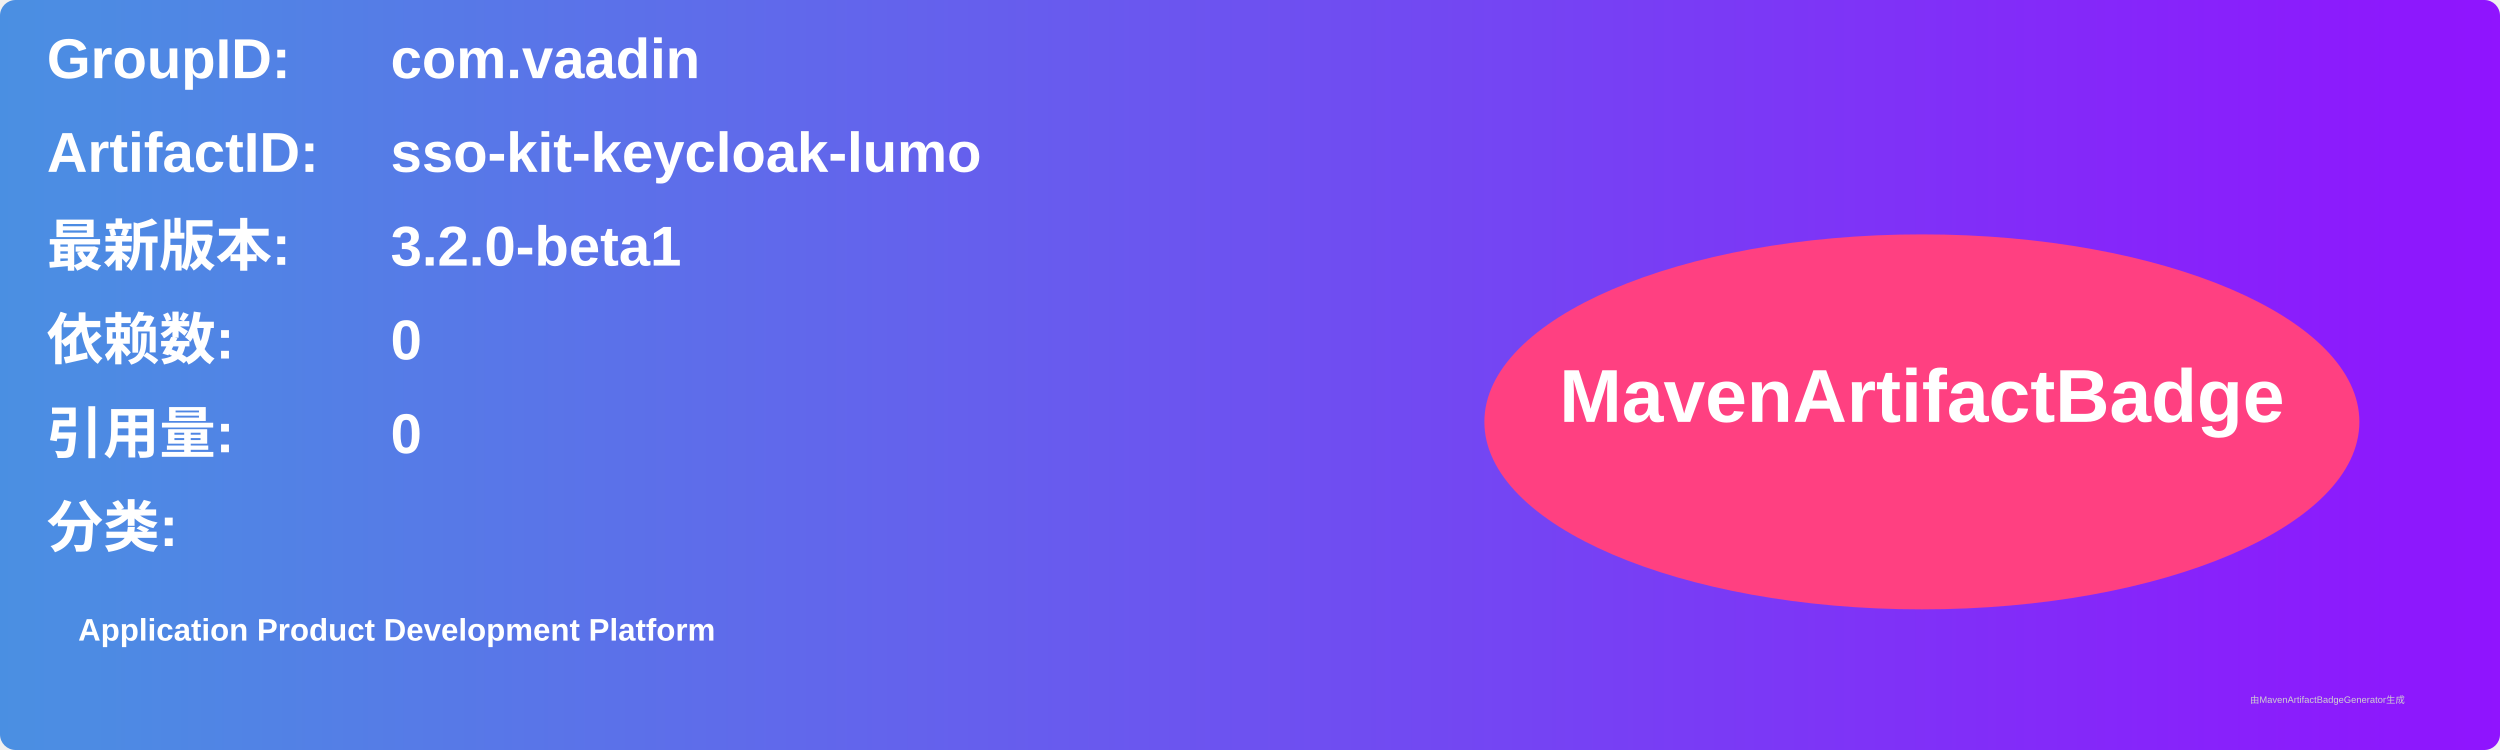
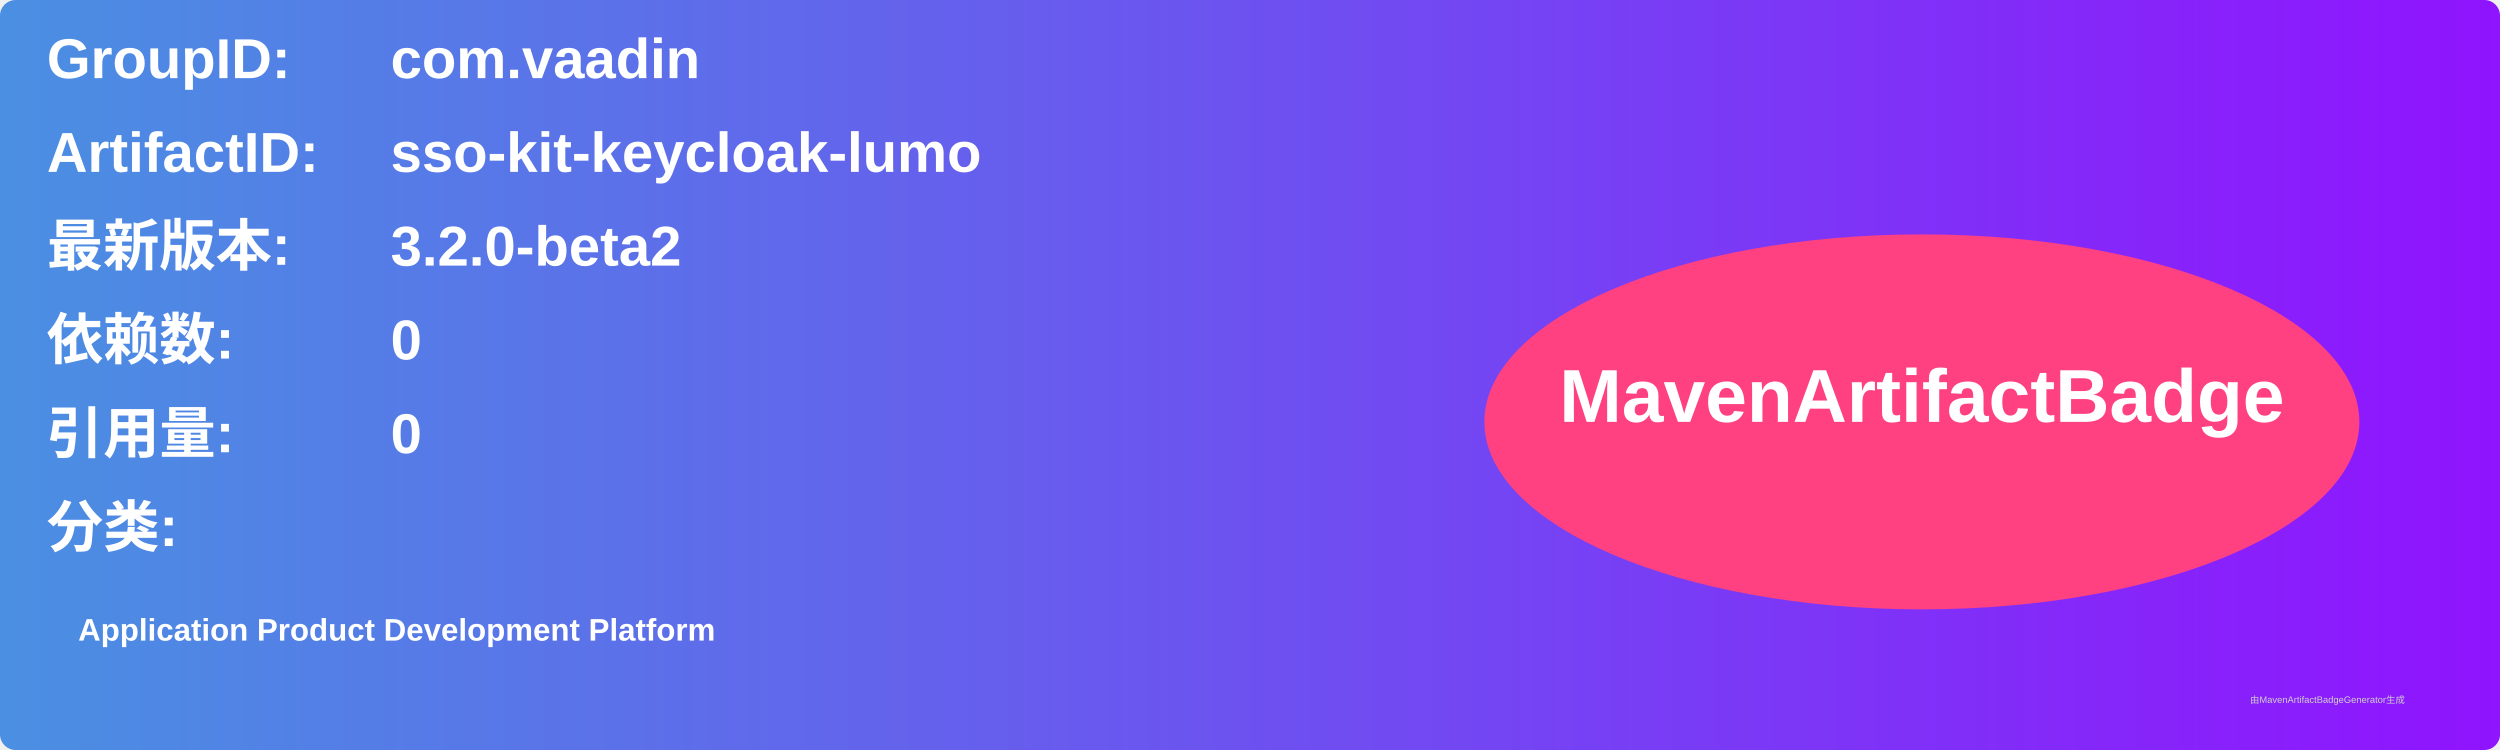
<svg xmlns="http://www.w3.org/2000/svg" width="800" height="240" viewBox="0 0 800 240">
  <linearGradient id="grad" x1="0%" y1="0%" x2="100%" y2="0%">
    <stop offset="0%" stop-color="#4a90e2" />
    <stop offset="100%" stop-color="#9013fe" />
  </linearGradient>
  <rect width="100%" height="100%" rx="5" ry="5" fill="url(#grad)" />
  <g transform="translate(15, 15)">
    <text x="0" y="10" font-family="Arial" font-size="18" fill="white" font-weight="bold" width="260">GroupID:</text>
    <text x="110" y="10" font-family="Arial" font-size="18" fill="white" font-weight="bold" width="460">com.vaadin</text>
    <text x="0" y="40" font-family="Arial" font-size="18" fill="white" font-weight="bold" width="260">ArtifactID:</text>
    <text x="110" y="40" font-family="Arial" font-size="18" fill="white" font-weight="bold" width="460">sso-kit-keycloak-lumo</text>
    <text x="0" y="70" font-family="Arial" font-size="18" fill="white" font-weight="bold">最新版本:</text>
    <text x="110" y="70" font-family="Arial" font-size="18" fill="white" font-weight="bold">
-       <tspan font-weight="bold">3.2.0-beta1</tspan>
+       <tspan font-weight="bold">3.2.0-beta2</tspan>
    </text>
    <text x="0" y="100" font-family="Arial" font-size="18" fill="white" font-weight="bold">依赖数: </text>
    <text x="110" y="100" font-family="Arial" font-size="18" fill="white">
      <tspan font-weight="bold">0</tspan>
    </text>
    <text x="0" y="130" font-family="Arial" font-size="18" fill="white" font-weight="bold">引用量: </text>
    <text x="110" y="130" font-family="Arial" font-size="18" fill="white">
      <tspan font-weight="bold">0</tspan>
    </text>
    <text x="0" y="160" font-family="Arial" font-size="18" fill="white" font-weight="bold">分类:</text>
    <text x="10" y="190" font-family="Arial" font-size="10" fill="white">
      <tspan font-weight="bold">Application Product Development Platform</tspan>
    </text>
    <ellipse cx="600" cy="120" rx="140" ry="60" fill="#ff4081" />
    <text x="600" y="120" text-anchor="middle" font-family="Arial" font-size="24" fill="white" font-weight="bold">MavenArtifactBadge</text>
  </g>
  <text x="720" y="225" font-family="Arial" font-size="3" fill="#d0d0d0">由MavenArtifactBadgeGenerator生成</text>
</svg>
